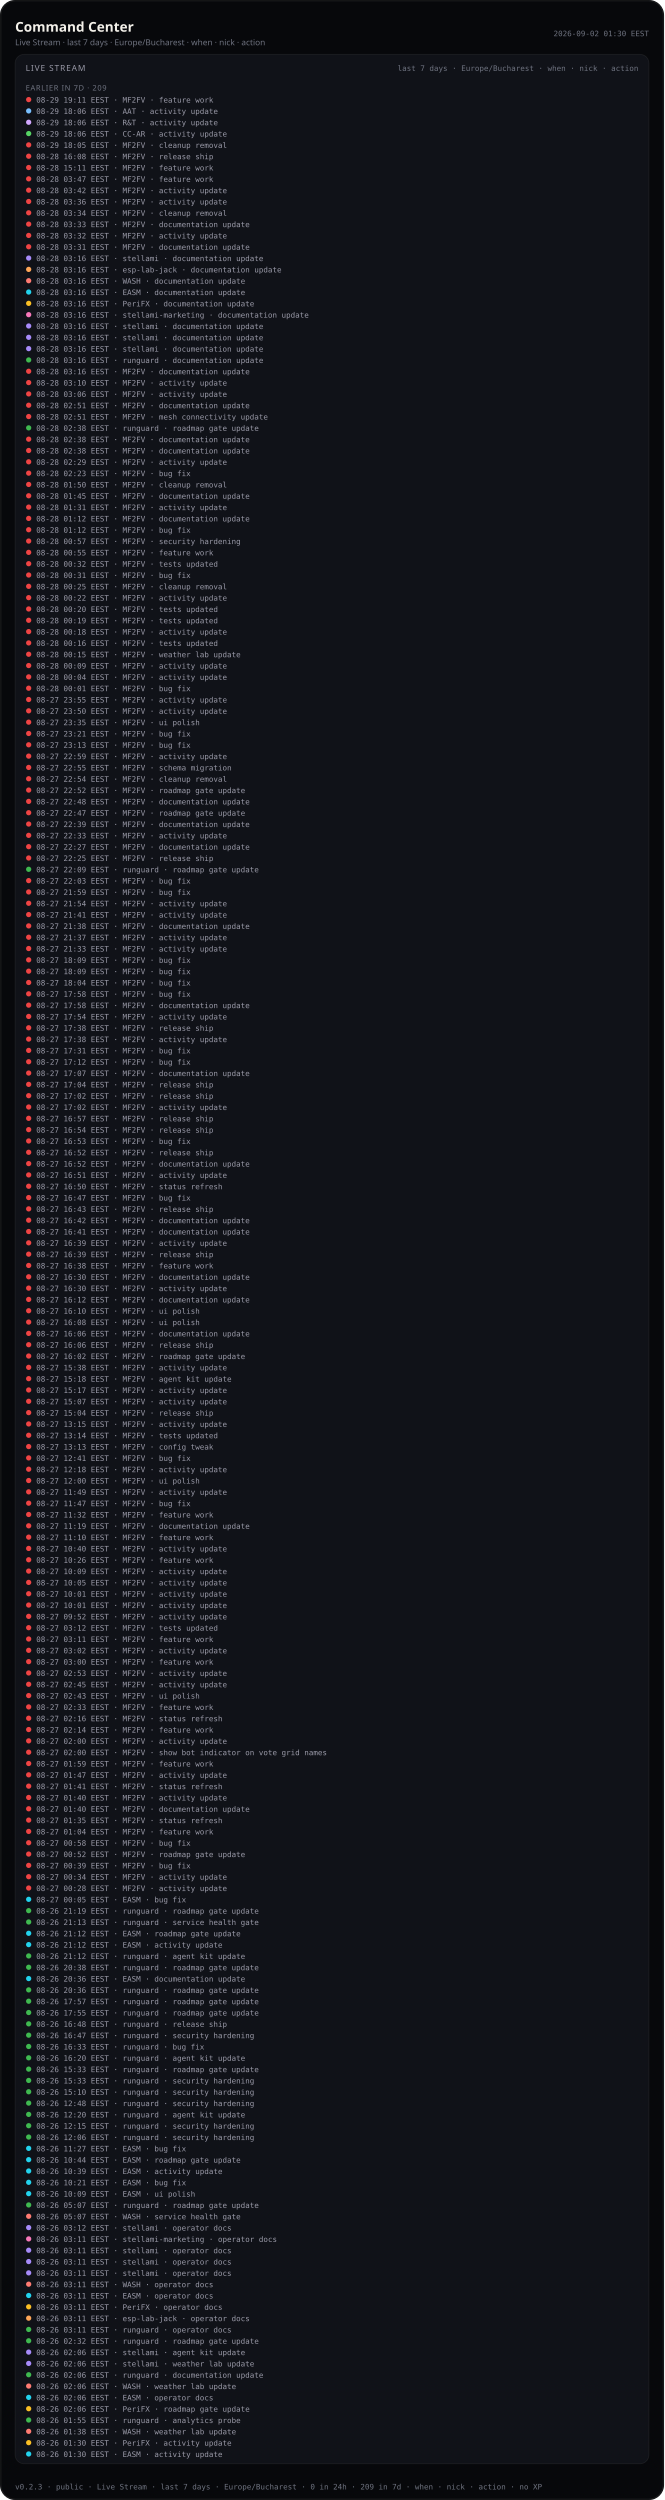
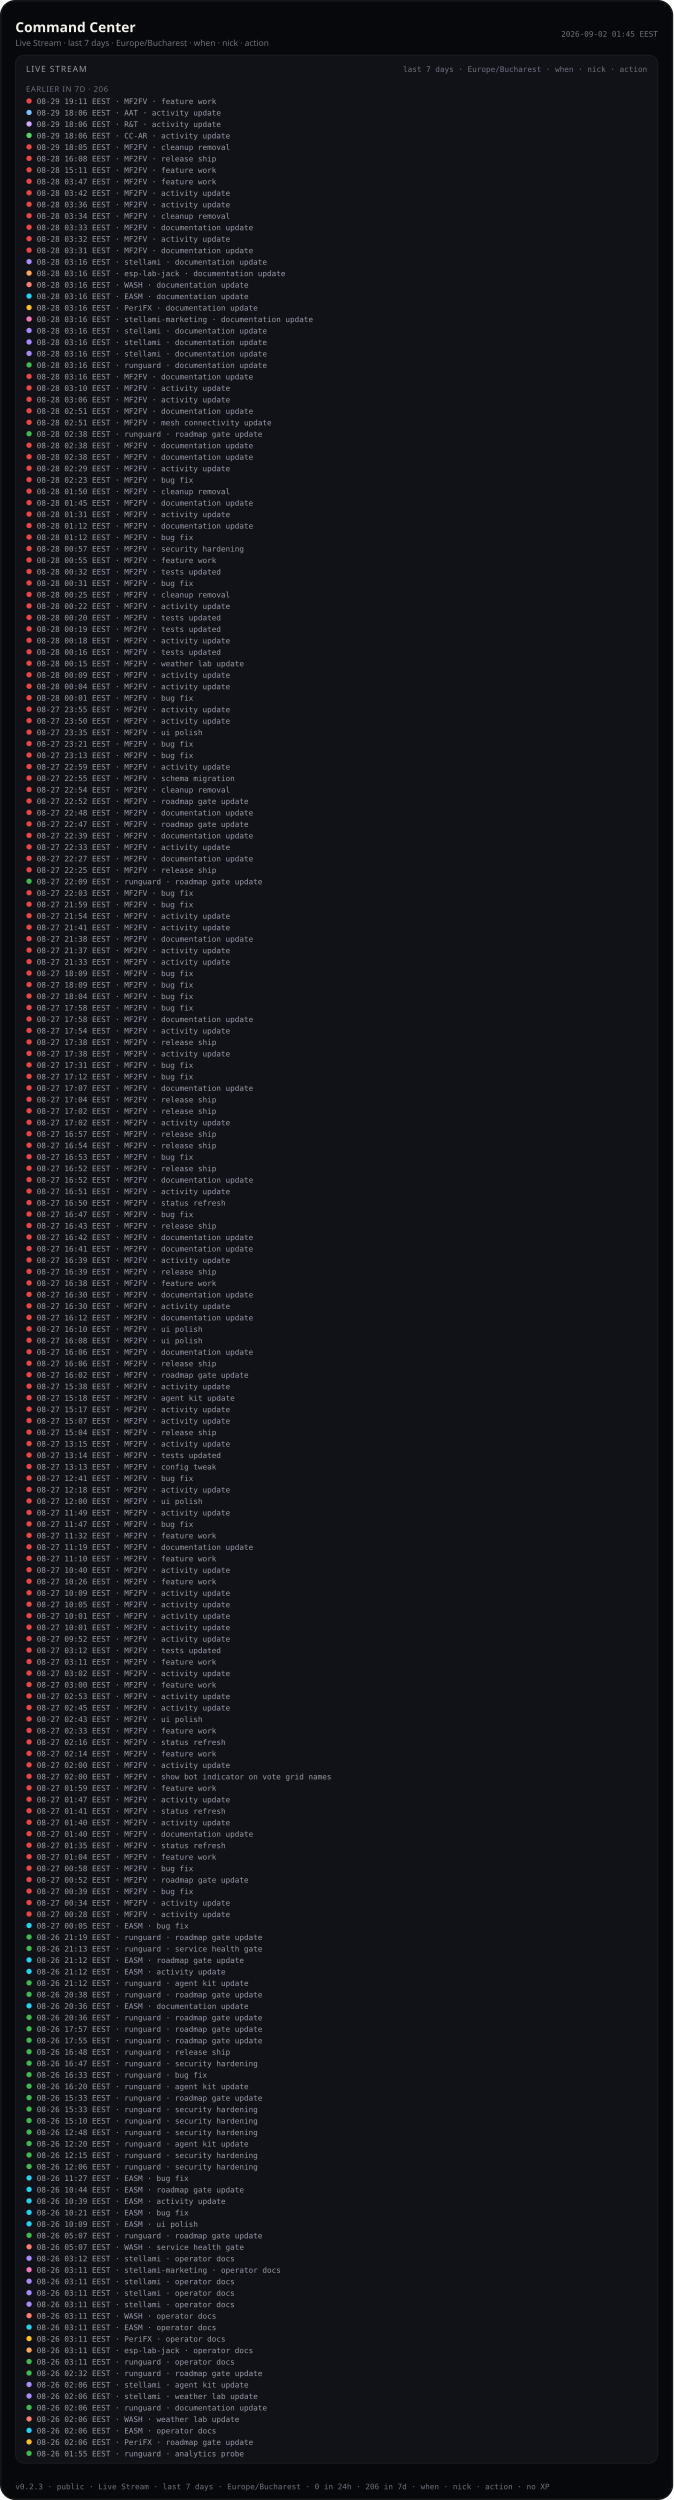
- <svg xmlns="http://www.w3.org/2000/svg" viewBox="0 0 880 3313.0" width="880" height="3313.0" role="img" aria-label="Command Center — Live Stream last 7 days (public)">
-   <rect width="880" height="3313.0" rx="20" fill="#07080b" />
-   <rect x="1.2" y="1.2" width="877.6" height="3310.6" rx="18.8" fill="none" stroke="rgba(232,228,214,0.12)" />
+ <svg xmlns="http://www.w3.org/2000/svg" viewBox="0 0 880 3268.0" width="880" height="3268.0" role="img" aria-label="Command Center — Live Stream last 7 days (public)">
+   <rect width="880" height="3268.0" rx="20" fill="#07080b" />
+   <rect x="1.2" y="1.2" width="877.6" height="3265.6" rx="18.8" fill="none" stroke="rgba(232,228,214,0.12)" />
  <text x="20" y="42" fill="#f4f1ea" font-size="18" font-family="ui-sans-serif, system-ui, sans-serif" font-weight="600">Command Center</text>
  <text x="20" y="60" fill="#6f7380" font-size="11" font-family="ui-sans-serif, system-ui, sans-serif">Live Stream · last 7 days · Europe/Bucharest · when · nick · action</text>
-   <text x="860" y="48" fill="#6f7380" font-size="10" text-anchor="end" font-family="ui-monospace, SFMono-Regular, monospace">2026-09-02 01:30 EEST</text>
-   <rect x="20" y="72" width="840" height="3193.0" rx="12" fill="#101218" stroke="rgba(232,228,214,0.08)" />
+   <text x="860" y="48" fill="#6f7380" font-size="10" text-anchor="end" font-family="ui-monospace, SFMono-Regular, monospace">2026-09-02 01:45 EEST</text>
+   <rect x="20" y="72" width="840" height="3148.0" rx="12" fill="#101218" stroke="rgba(232,228,214,0.08)" />
  <text x="34" y="94" fill="#9a9aa8" font-size="11" font-family="ui-sans-serif, system-ui, sans-serif" letter-spacing="1.2">LIVE STREAM</text>
  <text x="846" y="94" fill="#6f7380" font-size="10" text-anchor="end" font-family="ui-monospace, SFMono-Regular, monospace">last 7 days · Europe/Bucharest · when · nick · action</text>
  <defs>
    <clipPath id="live-stream-clip-pub">
-       <rect x="20" y="72" width="840" height="3193.0" />
+       <rect x="20" y="72" width="840" height="3148.0" />
    </clipPath>
  </defs>
  <g clip-path="url(#live-stream-clip-pub)">
-     <text x="34" y="120" fill="#6f7380" font-size="10" font-family="ui-sans-serif, system-ui, sans-serif" letter-spacing="0.8">EARLIER IN 7D · 209</text>
+     <text x="34" y="120" fill="#6f7380" font-size="10" font-family="ui-sans-serif, system-ui, sans-serif" letter-spacing="0.8">EARLIER IN 7D · 206</text>
    <circle cx="38" cy="132.0" r="3.5" fill="#ef4444" />
    <text x="48" y="136.0" fill="#9a9aa8" font-size="10" font-family="ui-monospace, SFMono-Regular, monospace">08-29 19:11 EEST · MF2FV · feature work</text>
    <circle cx="38" cy="147.0" r="3.5" fill="#79c0ff" />
    <text x="48" y="151.0" fill="#9a9aa8" font-size="10" font-family="ui-monospace, SFMono-Regular, monospace">08-29 18:06 EEST · AAT · activity update</text>
    <circle cx="38" cy="162.0" r="3.5" fill="#d2a8ff" />
    <text x="48" y="166.0" fill="#9a9aa8" font-size="10" font-family="ui-monospace, SFMono-Regular, monospace">08-29 18:06 EEST · R&amp;T · activity update</text>
    <circle cx="38" cy="177.0" r="3.5" fill="#56d364" />
    <text x="48" y="181.0" fill="#9a9aa8" font-size="10" font-family="ui-monospace, SFMono-Regular, monospace">08-29 18:06 EEST · CC-AR · activity update</text>
    <circle cx="38" cy="192.0" r="3.5" fill="#ef4444" />
    <text x="48" y="196.0" fill="#9a9aa8" font-size="10" font-family="ui-monospace, SFMono-Regular, monospace">08-29 18:05 EEST · MF2FV · cleanup removal</text>
    <circle cx="38" cy="207.0" r="3.5" fill="#ef4444" />
    <text x="48" y="211.0" fill="#9a9aa8" font-size="10" font-family="ui-monospace, SFMono-Regular, monospace">08-28 16:08 EEST · MF2FV · release ship</text>
    <circle cx="38" cy="222.0" r="3.5" fill="#ef4444" />
    <text x="48" y="226.0" fill="#9a9aa8" font-size="10" font-family="ui-monospace, SFMono-Regular, monospace">08-28 15:11 EEST · MF2FV · feature work</text>
    <circle cx="38" cy="237.0" r="3.5" fill="#ef4444" />
    <text x="48" y="241.0" fill="#9a9aa8" font-size="10" font-family="ui-monospace, SFMono-Regular, monospace">08-28 03:47 EEST · MF2FV · feature work</text>
    <circle cx="38" cy="252.0" r="3.5" fill="#ef4444" />
    <text x="48" y="256.0" fill="#9a9aa8" font-size="10" font-family="ui-monospace, SFMono-Regular, monospace">08-28 03:42 EEST · MF2FV · activity update</text>
    <circle cx="38" cy="267.0" r="3.5" fill="#ef4444" />
    <text x="48" y="271.0" fill="#9a9aa8" font-size="10" font-family="ui-monospace, SFMono-Regular, monospace">08-28 03:36 EEST · MF2FV · activity update</text>
    <circle cx="38" cy="282.0" r="3.5" fill="#ef4444" />
    <text x="48" y="286.0" fill="#9a9aa8" font-size="10" font-family="ui-monospace, SFMono-Regular, monospace">08-28 03:34 EEST · MF2FV · cleanup removal</text>
    <circle cx="38" cy="297.0" r="3.5" fill="#ef4444" />
    <text x="48" y="301.0" fill="#9a9aa8" font-size="10" font-family="ui-monospace, SFMono-Regular, monospace">08-28 03:33 EEST · MF2FV · documentation update</text>
    <circle cx="38" cy="312.0" r="3.5" fill="#ef4444" />
    <text x="48" y="316.0" fill="#9a9aa8" font-size="10" font-family="ui-monospace, SFMono-Regular, monospace">08-28 03:32 EEST · MF2FV · activity update</text>
    <circle cx="38" cy="327.0" r="3.5" fill="#ef4444" />
    <text x="48" y="331.0" fill="#9a9aa8" font-size="10" font-family="ui-monospace, SFMono-Regular, monospace">08-28 03:31 EEST · MF2FV · documentation update</text>
    <circle cx="38" cy="342.0" r="3.5" fill="#a78bfa" />
    <text x="48" y="346.0" fill="#9a9aa8" font-size="10" font-family="ui-monospace, SFMono-Regular, monospace">08-28 03:16 EEST · stellami · documentation update</text>
    <circle cx="38" cy="357.0" r="3.5" fill="#ffa657" />
    <text x="48" y="361.0" fill="#9a9aa8" font-size="10" font-family="ui-monospace, SFMono-Regular, monospace">08-28 03:16 EEST · esp-lab-jack · documentation update</text>
    <circle cx="38" cy="372.0" r="3.5" fill="#ff7b72" />
    <text x="48" y="376.0" fill="#9a9aa8" font-size="10" font-family="ui-monospace, SFMono-Regular, monospace">08-28 03:16 EEST · WASH · documentation update</text>
    <circle cx="38" cy="387.0" r="3.5" fill="#22d3ee" />
    <text x="48" y="391.0" fill="#9a9aa8" font-size="10" font-family="ui-monospace, SFMono-Regular, monospace">08-28 03:16 EEST · EASM · documentation update</text>
    <circle cx="38" cy="402.0" r="3.5" fill="#fbbf24" />
    <text x="48" y="406.0" fill="#9a9aa8" font-size="10" font-family="ui-monospace, SFMono-Regular, monospace">08-28 03:16 EEST · PeriFX · documentation update</text>
    <circle cx="38" cy="417.0" r="3.5" fill="#f778ba" />
    <text x="48" y="421.0" fill="#9a9aa8" font-size="10" font-family="ui-monospace, SFMono-Regular, monospace">08-28 03:16 EEST · stellami-marketing · documentation update</text>
    <circle cx="38" cy="432.0" r="3.5" fill="#a78bfa" />
    <text x="48" y="436.0" fill="#9a9aa8" font-size="10" font-family="ui-monospace, SFMono-Regular, monospace">08-28 03:16 EEST · stellami · documentation update</text>
    <circle cx="38" cy="447.0" r="3.5" fill="#a78bfa" />
    <text x="48" y="451.0" fill="#9a9aa8" font-size="10" font-family="ui-monospace, SFMono-Regular, monospace">08-28 03:16 EEST · stellami · documentation update</text>
    <circle cx="38" cy="462.0" r="3.5" fill="#a78bfa" />
    <text x="48" y="466.0" fill="#9a9aa8" font-size="10" font-family="ui-monospace, SFMono-Regular, monospace">08-28 03:16 EEST · stellami · documentation update</text>
    <circle cx="38" cy="477.0" r="3.5" fill="#3fb950" />
    <text x="48" y="481.0" fill="#9a9aa8" font-size="10" font-family="ui-monospace, SFMono-Regular, monospace">08-28 03:16 EEST · runguard · documentation update</text>
    <circle cx="38" cy="492.0" r="3.5" fill="#ef4444" />
    <text x="48" y="496.0" fill="#9a9aa8" font-size="10" font-family="ui-monospace, SFMono-Regular, monospace">08-28 03:16 EEST · MF2FV · documentation update</text>
    <circle cx="38" cy="507.0" r="3.5" fill="#ef4444" />
    <text x="48" y="511.0" fill="#9a9aa8" font-size="10" font-family="ui-monospace, SFMono-Regular, monospace">08-28 03:10 EEST · MF2FV · activity update</text>
    <circle cx="38" cy="522.0" r="3.5" fill="#ef4444" />
    <text x="48" y="526.0" fill="#9a9aa8" font-size="10" font-family="ui-monospace, SFMono-Regular, monospace">08-28 03:06 EEST · MF2FV · activity update</text>
    <circle cx="38" cy="537.0" r="3.5" fill="#ef4444" />
    <text x="48" y="541.0" fill="#9a9aa8" font-size="10" font-family="ui-monospace, SFMono-Regular, monospace">08-28 02:51 EEST · MF2FV · documentation update</text>
    <circle cx="38" cy="552.0" r="3.5" fill="#ef4444" />
    <text x="48" y="556.0" fill="#9a9aa8" font-size="10" font-family="ui-monospace, SFMono-Regular, monospace">08-28 02:51 EEST · MF2FV · mesh connectivity update</text>
    <circle cx="38" cy="567.0" r="3.5" fill="#3fb950" />
    <text x="48" y="571.0" fill="#9a9aa8" font-size="10" font-family="ui-monospace, SFMono-Regular, monospace">08-28 02:38 EEST · runguard · roadmap gate update</text>
    <circle cx="38" cy="582.0" r="3.5" fill="#ef4444" />
    <text x="48" y="586.0" fill="#9a9aa8" font-size="10" font-family="ui-monospace, SFMono-Regular, monospace">08-28 02:38 EEST · MF2FV · documentation update</text>
    <circle cx="38" cy="597.0" r="3.5" fill="#ef4444" />
    <text x="48" y="601.0" fill="#9a9aa8" font-size="10" font-family="ui-monospace, SFMono-Regular, monospace">08-28 02:38 EEST · MF2FV · documentation update</text>
    <circle cx="38" cy="612.0" r="3.5" fill="#ef4444" />
    <text x="48" y="616.0" fill="#9a9aa8" font-size="10" font-family="ui-monospace, SFMono-Regular, monospace">08-28 02:29 EEST · MF2FV · activity update</text>
    <circle cx="38" cy="627.0" r="3.5" fill="#ef4444" />
    <text x="48" y="631.0" fill="#9a9aa8" font-size="10" font-family="ui-monospace, SFMono-Regular, monospace">08-28 02:23 EEST · MF2FV · bug fix</text>
    <circle cx="38" cy="642.0" r="3.5" fill="#ef4444" />
    <text x="48" y="646.0" fill="#9a9aa8" font-size="10" font-family="ui-monospace, SFMono-Regular, monospace">08-28 01:50 EEST · MF2FV · cleanup removal</text>
    <circle cx="38" cy="657.0" r="3.5" fill="#ef4444" />
    <text x="48" y="661.0" fill="#9a9aa8" font-size="10" font-family="ui-monospace, SFMono-Regular, monospace">08-28 01:45 EEST · MF2FV · documentation update</text>
    <circle cx="38" cy="672.0" r="3.5" fill="#ef4444" />
    <text x="48" y="676.0" fill="#9a9aa8" font-size="10" font-family="ui-monospace, SFMono-Regular, monospace">08-28 01:31 EEST · MF2FV · activity update</text>
    <circle cx="38" cy="687.0" r="3.5" fill="#ef4444" />
    <text x="48" y="691.0" fill="#9a9aa8" font-size="10" font-family="ui-monospace, SFMono-Regular, monospace">08-28 01:12 EEST · MF2FV · documentation update</text>
    <circle cx="38" cy="702.0" r="3.5" fill="#ef4444" />
    <text x="48" y="706.0" fill="#9a9aa8" font-size="10" font-family="ui-monospace, SFMono-Regular, monospace">08-28 01:12 EEST · MF2FV · bug fix</text>
    <circle cx="38" cy="717.0" r="3.5" fill="#ef4444" />
    <text x="48" y="721.0" fill="#9a9aa8" font-size="10" font-family="ui-monospace, SFMono-Regular, monospace">08-28 00:57 EEST · MF2FV · security hardening</text>
    <circle cx="38" cy="732.0" r="3.5" fill="#ef4444" />
    <text x="48" y="736.0" fill="#9a9aa8" font-size="10" font-family="ui-monospace, SFMono-Regular, monospace">08-28 00:55 EEST · MF2FV · feature work</text>
    <circle cx="38" cy="747.0" r="3.5" fill="#ef4444" />
    <text x="48" y="751.0" fill="#9a9aa8" font-size="10" font-family="ui-monospace, SFMono-Regular, monospace">08-28 00:32 EEST · MF2FV · tests updated</text>
    <circle cx="38" cy="762.0" r="3.5" fill="#ef4444" />
    <text x="48" y="766.0" fill="#9a9aa8" font-size="10" font-family="ui-monospace, SFMono-Regular, monospace">08-28 00:31 EEST · MF2FV · bug fix</text>
    <circle cx="38" cy="777.0" r="3.5" fill="#ef4444" />
    <text x="48" y="781.0" fill="#9a9aa8" font-size="10" font-family="ui-monospace, SFMono-Regular, monospace">08-28 00:25 EEST · MF2FV · cleanup removal</text>
    <circle cx="38" cy="792.0" r="3.5" fill="#ef4444" />
    <text x="48" y="796.0" fill="#9a9aa8" font-size="10" font-family="ui-monospace, SFMono-Regular, monospace">08-28 00:22 EEST · MF2FV · activity update</text>
    <circle cx="38" cy="807.0" r="3.5" fill="#ef4444" />
    <text x="48" y="811.0" fill="#9a9aa8" font-size="10" font-family="ui-monospace, SFMono-Regular, monospace">08-28 00:20 EEST · MF2FV · tests updated</text>
    <circle cx="38" cy="822.0" r="3.5" fill="#ef4444" />
    <text x="48" y="826.0" fill="#9a9aa8" font-size="10" font-family="ui-monospace, SFMono-Regular, monospace">08-28 00:19 EEST · MF2FV · tests updated</text>
    <circle cx="38" cy="837.0" r="3.5" fill="#ef4444" />
    <text x="48" y="841.0" fill="#9a9aa8" font-size="10" font-family="ui-monospace, SFMono-Regular, monospace">08-28 00:18 EEST · MF2FV · activity update</text>
    <circle cx="38" cy="852.0" r="3.5" fill="#ef4444" />
    <text x="48" y="856.0" fill="#9a9aa8" font-size="10" font-family="ui-monospace, SFMono-Regular, monospace">08-28 00:16 EEST · MF2FV · tests updated</text>
    <circle cx="38" cy="867.0" r="3.5" fill="#ef4444" />
    <text x="48" y="871.0" fill="#9a9aa8" font-size="10" font-family="ui-monospace, SFMono-Regular, monospace">08-28 00:15 EEST · MF2FV · weather lab update</text>
    <circle cx="38" cy="882.0" r="3.5" fill="#ef4444" />
    <text x="48" y="886.0" fill="#9a9aa8" font-size="10" font-family="ui-monospace, SFMono-Regular, monospace">08-28 00:09 EEST · MF2FV · activity update</text>
    <circle cx="38" cy="897.0" r="3.5" fill="#ef4444" />
    <text x="48" y="901.0" fill="#9a9aa8" font-size="10" font-family="ui-monospace, SFMono-Regular, monospace">08-28 00:04 EEST · MF2FV · activity update</text>
    <circle cx="38" cy="912.0" r="3.5" fill="#ef4444" />
    <text x="48" y="916.0" fill="#9a9aa8" font-size="10" font-family="ui-monospace, SFMono-Regular, monospace">08-28 00:01 EEST · MF2FV · bug fix</text>
    <circle cx="38" cy="927.0" r="3.5" fill="#ef4444" />
    <text x="48" y="931.0" fill="#9a9aa8" font-size="10" font-family="ui-monospace, SFMono-Regular, monospace">08-27 23:55 EEST · MF2FV · activity update</text>
    <circle cx="38" cy="942.0" r="3.5" fill="#ef4444" />
    <text x="48" y="946.0" fill="#9a9aa8" font-size="10" font-family="ui-monospace, SFMono-Regular, monospace">08-27 23:50 EEST · MF2FV · activity update</text>
    <circle cx="38" cy="957.0" r="3.5" fill="#ef4444" />
    <text x="48" y="961.0" fill="#9a9aa8" font-size="10" font-family="ui-monospace, SFMono-Regular, monospace">08-27 23:35 EEST · MF2FV · ui polish</text>
    <circle cx="38" cy="972.0" r="3.5" fill="#ef4444" />
    <text x="48" y="976.0" fill="#9a9aa8" font-size="10" font-family="ui-monospace, SFMono-Regular, monospace">08-27 23:21 EEST · MF2FV · bug fix</text>
    <circle cx="38" cy="987.0" r="3.5" fill="#ef4444" />
    <text x="48" y="991.0" fill="#9a9aa8" font-size="10" font-family="ui-monospace, SFMono-Regular, monospace">08-27 23:13 EEST · MF2FV · bug fix</text>
    <circle cx="38" cy="1002.0" r="3.5" fill="#ef4444" />
    <text x="48" y="1006.0" fill="#9a9aa8" font-size="10" font-family="ui-monospace, SFMono-Regular, monospace">08-27 22:59 EEST · MF2FV · activity update</text>
    <circle cx="38" cy="1017.0" r="3.5" fill="#ef4444" />
    <text x="48" y="1021.0" fill="#9a9aa8" font-size="10" font-family="ui-monospace, SFMono-Regular, monospace">08-27 22:55 EEST · MF2FV · schema migration</text>
    <circle cx="38" cy="1032.0" r="3.5" fill="#ef4444" />
    <text x="48" y="1036.0" fill="#9a9aa8" font-size="10" font-family="ui-monospace, SFMono-Regular, monospace">08-27 22:54 EEST · MF2FV · cleanup removal</text>
    <circle cx="38" cy="1047.0" r="3.5" fill="#ef4444" />
    <text x="48" y="1051.0" fill="#9a9aa8" font-size="10" font-family="ui-monospace, SFMono-Regular, monospace">08-27 22:52 EEST · MF2FV · roadmap gate update</text>
    <circle cx="38" cy="1062.0" r="3.5" fill="#ef4444" />
    <text x="48" y="1066.0" fill="#9a9aa8" font-size="10" font-family="ui-monospace, SFMono-Regular, monospace">08-27 22:48 EEST · MF2FV · documentation update</text>
    <circle cx="38" cy="1077.0" r="3.5" fill="#ef4444" />
    <text x="48" y="1081.0" fill="#9a9aa8" font-size="10" font-family="ui-monospace, SFMono-Regular, monospace">08-27 22:47 EEST · MF2FV · roadmap gate update</text>
    <circle cx="38" cy="1092.0" r="3.5" fill="#ef4444" />
    <text x="48" y="1096.0" fill="#9a9aa8" font-size="10" font-family="ui-monospace, SFMono-Regular, monospace">08-27 22:39 EEST · MF2FV · documentation update</text>
    <circle cx="38" cy="1107.0" r="3.5" fill="#ef4444" />
    <text x="48" y="1111.0" fill="#9a9aa8" font-size="10" font-family="ui-monospace, SFMono-Regular, monospace">08-27 22:33 EEST · MF2FV · activity update</text>
    <circle cx="38" cy="1122.0" r="3.5" fill="#ef4444" />
    <text x="48" y="1126.0" fill="#9a9aa8" font-size="10" font-family="ui-monospace, SFMono-Regular, monospace">08-27 22:27 EEST · MF2FV · documentation update</text>
    <circle cx="38" cy="1137.0" r="3.5" fill="#ef4444" />
    <text x="48" y="1141.0" fill="#9a9aa8" font-size="10" font-family="ui-monospace, SFMono-Regular, monospace">08-27 22:25 EEST · MF2FV · release ship</text>
    <circle cx="38" cy="1152.0" r="3.5" fill="#3fb950" />
    <text x="48" y="1156.0" fill="#9a9aa8" font-size="10" font-family="ui-monospace, SFMono-Regular, monospace">08-27 22:09 EEST · runguard · roadmap gate update</text>
    <circle cx="38" cy="1167.0" r="3.5" fill="#ef4444" />
    <text x="48" y="1171.0" fill="#9a9aa8" font-size="10" font-family="ui-monospace, SFMono-Regular, monospace">08-27 22:03 EEST · MF2FV · bug fix</text>
    <circle cx="38" cy="1182.0" r="3.5" fill="#ef4444" />
    <text x="48" y="1186.0" fill="#9a9aa8" font-size="10" font-family="ui-monospace, SFMono-Regular, monospace">08-27 21:59 EEST · MF2FV · bug fix</text>
    <circle cx="38" cy="1197.0" r="3.5" fill="#ef4444" />
    <text x="48" y="1201.0" fill="#9a9aa8" font-size="10" font-family="ui-monospace, SFMono-Regular, monospace">08-27 21:54 EEST · MF2FV · activity update</text>
    <circle cx="38" cy="1212.0" r="3.5" fill="#ef4444" />
    <text x="48" y="1216.0" fill="#9a9aa8" font-size="10" font-family="ui-monospace, SFMono-Regular, monospace">08-27 21:41 EEST · MF2FV · activity update</text>
    <circle cx="38" cy="1227.0" r="3.5" fill="#ef4444" />
    <text x="48" y="1231.0" fill="#9a9aa8" font-size="10" font-family="ui-monospace, SFMono-Regular, monospace">08-27 21:38 EEST · MF2FV · documentation update</text>
    <circle cx="38" cy="1242.0" r="3.5" fill="#ef4444" />
    <text x="48" y="1246.0" fill="#9a9aa8" font-size="10" font-family="ui-monospace, SFMono-Regular, monospace">08-27 21:37 EEST · MF2FV · activity update</text>
    <circle cx="38" cy="1257.0" r="3.5" fill="#ef4444" />
    <text x="48" y="1261.0" fill="#9a9aa8" font-size="10" font-family="ui-monospace, SFMono-Regular, monospace">08-27 21:33 EEST · MF2FV · activity update</text>
    <circle cx="38" cy="1272.0" r="3.5" fill="#ef4444" />
    <text x="48" y="1276.0" fill="#9a9aa8" font-size="10" font-family="ui-monospace, SFMono-Regular, monospace">08-27 18:09 EEST · MF2FV · bug fix</text>
    <circle cx="38" cy="1287.0" r="3.5" fill="#ef4444" />
    <text x="48" y="1291.0" fill="#9a9aa8" font-size="10" font-family="ui-monospace, SFMono-Regular, monospace">08-27 18:09 EEST · MF2FV · bug fix</text>
    <circle cx="38" cy="1302.0" r="3.5" fill="#ef4444" />
    <text x="48" y="1306.0" fill="#9a9aa8" font-size="10" font-family="ui-monospace, SFMono-Regular, monospace">08-27 18:04 EEST · MF2FV · bug fix</text>
    <circle cx="38" cy="1317.0" r="3.5" fill="#ef4444" />
    <text x="48" y="1321.0" fill="#9a9aa8" font-size="10" font-family="ui-monospace, SFMono-Regular, monospace">08-27 17:58 EEST · MF2FV · bug fix</text>
    <circle cx="38" cy="1332.0" r="3.5" fill="#ef4444" />
    <text x="48" y="1336.0" fill="#9a9aa8" font-size="10" font-family="ui-monospace, SFMono-Regular, monospace">08-27 17:58 EEST · MF2FV · documentation update</text>
    <circle cx="38" cy="1347.0" r="3.5" fill="#ef4444" />
    <text x="48" y="1351.0" fill="#9a9aa8" font-size="10" font-family="ui-monospace, SFMono-Regular, monospace">08-27 17:54 EEST · MF2FV · activity update</text>
    <circle cx="38" cy="1362.0" r="3.5" fill="#ef4444" />
    <text x="48" y="1366.0" fill="#9a9aa8" font-size="10" font-family="ui-monospace, SFMono-Regular, monospace">08-27 17:38 EEST · MF2FV · release ship</text>
    <circle cx="38" cy="1377.0" r="3.5" fill="#ef4444" />
    <text x="48" y="1381.0" fill="#9a9aa8" font-size="10" font-family="ui-monospace, SFMono-Regular, monospace">08-27 17:38 EEST · MF2FV · activity update</text>
    <circle cx="38" cy="1392.0" r="3.5" fill="#ef4444" />
    <text x="48" y="1396.0" fill="#9a9aa8" font-size="10" font-family="ui-monospace, SFMono-Regular, monospace">08-27 17:31 EEST · MF2FV · bug fix</text>
    <circle cx="38" cy="1407.0" r="3.5" fill="#ef4444" />
    <text x="48" y="1411.0" fill="#9a9aa8" font-size="10" font-family="ui-monospace, SFMono-Regular, monospace">08-27 17:12 EEST · MF2FV · bug fix</text>
    <circle cx="38" cy="1422.0" r="3.5" fill="#ef4444" />
    <text x="48" y="1426.0" fill="#9a9aa8" font-size="10" font-family="ui-monospace, SFMono-Regular, monospace">08-27 17:07 EEST · MF2FV · documentation update</text>
    <circle cx="38" cy="1437.0" r="3.5" fill="#ef4444" />
    <text x="48" y="1441.0" fill="#9a9aa8" font-size="10" font-family="ui-monospace, SFMono-Regular, monospace">08-27 17:04 EEST · MF2FV · release ship</text>
    <circle cx="38" cy="1452.0" r="3.5" fill="#ef4444" />
    <text x="48" y="1456.0" fill="#9a9aa8" font-size="10" font-family="ui-monospace, SFMono-Regular, monospace">08-27 17:02 EEST · MF2FV · release ship</text>
    <circle cx="38" cy="1467.0" r="3.5" fill="#ef4444" />
    <text x="48" y="1471.0" fill="#9a9aa8" font-size="10" font-family="ui-monospace, SFMono-Regular, monospace">08-27 17:02 EEST · MF2FV · activity update</text>
    <circle cx="38" cy="1482.0" r="3.5" fill="#ef4444" />
    <text x="48" y="1486.0" fill="#9a9aa8" font-size="10" font-family="ui-monospace, SFMono-Regular, monospace">08-27 16:57 EEST · MF2FV · release ship</text>
    <circle cx="38" cy="1497.0" r="3.5" fill="#ef4444" />
    <text x="48" y="1501.0" fill="#9a9aa8" font-size="10" font-family="ui-monospace, SFMono-Regular, monospace">08-27 16:54 EEST · MF2FV · release ship</text>
    <circle cx="38" cy="1512.0" r="3.5" fill="#ef4444" />
    <text x="48" y="1516.0" fill="#9a9aa8" font-size="10" font-family="ui-monospace, SFMono-Regular, monospace">08-27 16:53 EEST · MF2FV · bug fix</text>
    <circle cx="38" cy="1527.0" r="3.5" fill="#ef4444" />
    <text x="48" y="1531.0" fill="#9a9aa8" font-size="10" font-family="ui-monospace, SFMono-Regular, monospace">08-27 16:52 EEST · MF2FV · release ship</text>
    <circle cx="38" cy="1542.0" r="3.5" fill="#ef4444" />
    <text x="48" y="1546.0" fill="#9a9aa8" font-size="10" font-family="ui-monospace, SFMono-Regular, monospace">08-27 16:52 EEST · MF2FV · documentation update</text>
    <circle cx="38" cy="1557.0" r="3.5" fill="#ef4444" />
    <text x="48" y="1561.0" fill="#9a9aa8" font-size="10" font-family="ui-monospace, SFMono-Regular, monospace">08-27 16:51 EEST · MF2FV · activity update</text>
    <circle cx="38" cy="1572.0" r="3.5" fill="#ef4444" />
    <text x="48" y="1576.0" fill="#9a9aa8" font-size="10" font-family="ui-monospace, SFMono-Regular, monospace">08-27 16:50 EEST · MF2FV · status refresh</text>
    <circle cx="38" cy="1587.0" r="3.5" fill="#ef4444" />
    <text x="48" y="1591.0" fill="#9a9aa8" font-size="10" font-family="ui-monospace, SFMono-Regular, monospace">08-27 16:47 EEST · MF2FV · bug fix</text>
    <circle cx="38" cy="1602.0" r="3.5" fill="#ef4444" />
    <text x="48" y="1606.0" fill="#9a9aa8" font-size="10" font-family="ui-monospace, SFMono-Regular, monospace">08-27 16:43 EEST · MF2FV · release ship</text>
    <circle cx="38" cy="1617.0" r="3.5" fill="#ef4444" />
    <text x="48" y="1621.0" fill="#9a9aa8" font-size="10" font-family="ui-monospace, SFMono-Regular, monospace">08-27 16:42 EEST · MF2FV · documentation update</text>
    <circle cx="38" cy="1632.0" r="3.5" fill="#ef4444" />
    <text x="48" y="1636.0" fill="#9a9aa8" font-size="10" font-family="ui-monospace, SFMono-Regular, monospace">08-27 16:41 EEST · MF2FV · documentation update</text>
    <circle cx="38" cy="1647.0" r="3.5" fill="#ef4444" />
    <text x="48" y="1651.0" fill="#9a9aa8" font-size="10" font-family="ui-monospace, SFMono-Regular, monospace">08-27 16:39 EEST · MF2FV · activity update</text>
    <circle cx="38" cy="1662.0" r="3.5" fill="#ef4444" />
    <text x="48" y="1666.0" fill="#9a9aa8" font-size="10" font-family="ui-monospace, SFMono-Regular, monospace">08-27 16:39 EEST · MF2FV · release ship</text>
    <circle cx="38" cy="1677.0" r="3.5" fill="#ef4444" />
    <text x="48" y="1681.0" fill="#9a9aa8" font-size="10" font-family="ui-monospace, SFMono-Regular, monospace">08-27 16:38 EEST · MF2FV · feature work</text>
    <circle cx="38" cy="1692.0" r="3.5" fill="#ef4444" />
    <text x="48" y="1696.0" fill="#9a9aa8" font-size="10" font-family="ui-monospace, SFMono-Regular, monospace">08-27 16:30 EEST · MF2FV · documentation update</text>
    <circle cx="38" cy="1707.0" r="3.5" fill="#ef4444" />
    <text x="48" y="1711.0" fill="#9a9aa8" font-size="10" font-family="ui-monospace, SFMono-Regular, monospace">08-27 16:30 EEST · MF2FV · activity update</text>
    <circle cx="38" cy="1722.0" r="3.5" fill="#ef4444" />
    <text x="48" y="1726.0" fill="#9a9aa8" font-size="10" font-family="ui-monospace, SFMono-Regular, monospace">08-27 16:12 EEST · MF2FV · documentation update</text>
    <circle cx="38" cy="1737.0" r="3.5" fill="#ef4444" />
    <text x="48" y="1741.0" fill="#9a9aa8" font-size="10" font-family="ui-monospace, SFMono-Regular, monospace">08-27 16:10 EEST · MF2FV · ui polish</text>
    <circle cx="38" cy="1752.0" r="3.5" fill="#ef4444" />
    <text x="48" y="1756.0" fill="#9a9aa8" font-size="10" font-family="ui-monospace, SFMono-Regular, monospace">08-27 16:08 EEST · MF2FV · ui polish</text>
    <circle cx="38" cy="1767.0" r="3.5" fill="#ef4444" />
    <text x="48" y="1771.0" fill="#9a9aa8" font-size="10" font-family="ui-monospace, SFMono-Regular, monospace">08-27 16:06 EEST · MF2FV · documentation update</text>
    <circle cx="38" cy="1782.0" r="3.5" fill="#ef4444" />
    <text x="48" y="1786.0" fill="#9a9aa8" font-size="10" font-family="ui-monospace, SFMono-Regular, monospace">08-27 16:06 EEST · MF2FV · release ship</text>
    <circle cx="38" cy="1797.0" r="3.5" fill="#ef4444" />
    <text x="48" y="1801.0" fill="#9a9aa8" font-size="10" font-family="ui-monospace, SFMono-Regular, monospace">08-27 16:02 EEST · MF2FV · roadmap gate update</text>
    <circle cx="38" cy="1812.0" r="3.5" fill="#ef4444" />
    <text x="48" y="1816.0" fill="#9a9aa8" font-size="10" font-family="ui-monospace, SFMono-Regular, monospace">08-27 15:38 EEST · MF2FV · activity update</text>
    <circle cx="38" cy="1827.0" r="3.5" fill="#ef4444" />
    <text x="48" y="1831.0" fill="#9a9aa8" font-size="10" font-family="ui-monospace, SFMono-Regular, monospace">08-27 15:18 EEST · MF2FV · agent kit update</text>
    <circle cx="38" cy="1842.0" r="3.5" fill="#ef4444" />
    <text x="48" y="1846.0" fill="#9a9aa8" font-size="10" font-family="ui-monospace, SFMono-Regular, monospace">08-27 15:17 EEST · MF2FV · activity update</text>
    <circle cx="38" cy="1857.0" r="3.5" fill="#ef4444" />
    <text x="48" y="1861.0" fill="#9a9aa8" font-size="10" font-family="ui-monospace, SFMono-Regular, monospace">08-27 15:07 EEST · MF2FV · activity update</text>
    <circle cx="38" cy="1872.0" r="3.5" fill="#ef4444" />
    <text x="48" y="1876.0" fill="#9a9aa8" font-size="10" font-family="ui-monospace, SFMono-Regular, monospace">08-27 15:04 EEST · MF2FV · release ship</text>
    <circle cx="38" cy="1887.0" r="3.5" fill="#ef4444" />
    <text x="48" y="1891.0" fill="#9a9aa8" font-size="10" font-family="ui-monospace, SFMono-Regular, monospace">08-27 13:15 EEST · MF2FV · activity update</text>
    <circle cx="38" cy="1902.0" r="3.5" fill="#ef4444" />
    <text x="48" y="1906.0" fill="#9a9aa8" font-size="10" font-family="ui-monospace, SFMono-Regular, monospace">08-27 13:14 EEST · MF2FV · tests updated</text>
    <circle cx="38" cy="1917.0" r="3.5" fill="#ef4444" />
    <text x="48" y="1921.0" fill="#9a9aa8" font-size="10" font-family="ui-monospace, SFMono-Regular, monospace">08-27 13:13 EEST · MF2FV · config tweak</text>
    <circle cx="38" cy="1932.0" r="3.5" fill="#ef4444" />
    <text x="48" y="1936.0" fill="#9a9aa8" font-size="10" font-family="ui-monospace, SFMono-Regular, monospace">08-27 12:41 EEST · MF2FV · bug fix</text>
    <circle cx="38" cy="1947.0" r="3.5" fill="#ef4444" />
    <text x="48" y="1951.0" fill="#9a9aa8" font-size="10" font-family="ui-monospace, SFMono-Regular, monospace">08-27 12:18 EEST · MF2FV · activity update</text>
    <circle cx="38" cy="1962.0" r="3.5" fill="#ef4444" />
    <text x="48" y="1966.0" fill="#9a9aa8" font-size="10" font-family="ui-monospace, SFMono-Regular, monospace">08-27 12:00 EEST · MF2FV · ui polish</text>
    <circle cx="38" cy="1977.0" r="3.5" fill="#ef4444" />
    <text x="48" y="1981.0" fill="#9a9aa8" font-size="10" font-family="ui-monospace, SFMono-Regular, monospace">08-27 11:49 EEST · MF2FV · activity update</text>
    <circle cx="38" cy="1992.0" r="3.5" fill="#ef4444" />
    <text x="48" y="1996.0" fill="#9a9aa8" font-size="10" font-family="ui-monospace, SFMono-Regular, monospace">08-27 11:47 EEST · MF2FV · bug fix</text>
    <circle cx="38" cy="2007.0" r="3.5" fill="#ef4444" />
    <text x="48" y="2011.0" fill="#9a9aa8" font-size="10" font-family="ui-monospace, SFMono-Regular, monospace">08-27 11:32 EEST · MF2FV · feature work</text>
    <circle cx="38" cy="2022.0" r="3.5" fill="#ef4444" />
    <text x="48" y="2026.0" fill="#9a9aa8" font-size="10" font-family="ui-monospace, SFMono-Regular, monospace">08-27 11:19 EEST · MF2FV · documentation update</text>
    <circle cx="38" cy="2037.0" r="3.5" fill="#ef4444" />
    <text x="48" y="2041.0" fill="#9a9aa8" font-size="10" font-family="ui-monospace, SFMono-Regular, monospace">08-27 11:10 EEST · MF2FV · feature work</text>
    <circle cx="38" cy="2052.0" r="3.5" fill="#ef4444" />
    <text x="48" y="2056.0" fill="#9a9aa8" font-size="10" font-family="ui-monospace, SFMono-Regular, monospace">08-27 10:40 EEST · MF2FV · activity update</text>
    <circle cx="38" cy="2067.0" r="3.5" fill="#ef4444" />
    <text x="48" y="2071.0" fill="#9a9aa8" font-size="10" font-family="ui-monospace, SFMono-Regular, monospace">08-27 10:26 EEST · MF2FV · feature work</text>
    <circle cx="38" cy="2082.0" r="3.5" fill="#ef4444" />
    <text x="48" y="2086.0" fill="#9a9aa8" font-size="10" font-family="ui-monospace, SFMono-Regular, monospace">08-27 10:09 EEST · MF2FV · activity update</text>
    <circle cx="38" cy="2097.0" r="3.5" fill="#ef4444" />
    <text x="48" y="2101.0" fill="#9a9aa8" font-size="10" font-family="ui-monospace, SFMono-Regular, monospace">08-27 10:05 EEST · MF2FV · activity update</text>
    <circle cx="38" cy="2112.0" r="3.5" fill="#ef4444" />
    <text x="48" y="2116.0" fill="#9a9aa8" font-size="10" font-family="ui-monospace, SFMono-Regular, monospace">08-27 10:01 EEST · MF2FV · activity update</text>
    <circle cx="38" cy="2127.0" r="3.5" fill="#ef4444" />
    <text x="48" y="2131.0" fill="#9a9aa8" font-size="10" font-family="ui-monospace, SFMono-Regular, monospace">08-27 10:01 EEST · MF2FV · activity update</text>
    <circle cx="38" cy="2142.0" r="3.5" fill="#ef4444" />
    <text x="48" y="2146.0" fill="#9a9aa8" font-size="10" font-family="ui-monospace, SFMono-Regular, monospace">08-27 09:52 EEST · MF2FV · activity update</text>
    <circle cx="38" cy="2157.0" r="3.5" fill="#ef4444" />
    <text x="48" y="2161.0" fill="#9a9aa8" font-size="10" font-family="ui-monospace, SFMono-Regular, monospace">08-27 03:12 EEST · MF2FV · tests updated</text>
    <circle cx="38" cy="2172.0" r="3.5" fill="#ef4444" />
    <text x="48" y="2176.0" fill="#9a9aa8" font-size="10" font-family="ui-monospace, SFMono-Regular, monospace">08-27 03:11 EEST · MF2FV · feature work</text>
    <circle cx="38" cy="2187.0" r="3.5" fill="#ef4444" />
    <text x="48" y="2191.0" fill="#9a9aa8" font-size="10" font-family="ui-monospace, SFMono-Regular, monospace">08-27 03:02 EEST · MF2FV · activity update</text>
    <circle cx="38" cy="2202.0" r="3.5" fill="#ef4444" />
    <text x="48" y="2206.0" fill="#9a9aa8" font-size="10" font-family="ui-monospace, SFMono-Regular, monospace">08-27 03:00 EEST · MF2FV · feature work</text>
    <circle cx="38" cy="2217.0" r="3.5" fill="#ef4444" />
    <text x="48" y="2221.0" fill="#9a9aa8" font-size="10" font-family="ui-monospace, SFMono-Regular, monospace">08-27 02:53 EEST · MF2FV · activity update</text>
    <circle cx="38" cy="2232.0" r="3.5" fill="#ef4444" />
    <text x="48" y="2236.0" fill="#9a9aa8" font-size="10" font-family="ui-monospace, SFMono-Regular, monospace">08-27 02:45 EEST · MF2FV · activity update</text>
    <circle cx="38" cy="2247.0" r="3.5" fill="#ef4444" />
    <text x="48" y="2251.0" fill="#9a9aa8" font-size="10" font-family="ui-monospace, SFMono-Regular, monospace">08-27 02:43 EEST · MF2FV · ui polish</text>
    <circle cx="38" cy="2262.0" r="3.5" fill="#ef4444" />
    <text x="48" y="2266.0" fill="#9a9aa8" font-size="10" font-family="ui-monospace, SFMono-Regular, monospace">08-27 02:33 EEST · MF2FV · feature work</text>
    <circle cx="38" cy="2277.0" r="3.5" fill="#ef4444" />
    <text x="48" y="2281.0" fill="#9a9aa8" font-size="10" font-family="ui-monospace, SFMono-Regular, monospace">08-27 02:16 EEST · MF2FV · status refresh</text>
    <circle cx="38" cy="2292.0" r="3.5" fill="#ef4444" />
    <text x="48" y="2296.0" fill="#9a9aa8" font-size="10" font-family="ui-monospace, SFMono-Regular, monospace">08-27 02:14 EEST · MF2FV · feature work</text>
    <circle cx="38" cy="2307.0" r="3.5" fill="#ef4444" />
    <text x="48" y="2311.0" fill="#9a9aa8" font-size="10" font-family="ui-monospace, SFMono-Regular, monospace">08-27 02:00 EEST · MF2FV · activity update</text>
    <circle cx="38" cy="2322.0" r="3.5" fill="#ef4444" />
    <text x="48" y="2326.0" fill="#9a9aa8" font-size="10" font-family="ui-monospace, SFMono-Regular, monospace">08-27 02:00 EEST · MF2FV · show bot indicator on vote grid names</text>
    <circle cx="38" cy="2337.0" r="3.5" fill="#ef4444" />
    <text x="48" y="2341.0" fill="#9a9aa8" font-size="10" font-family="ui-monospace, SFMono-Regular, monospace">08-27 01:59 EEST · MF2FV · feature work</text>
    <circle cx="38" cy="2352.0" r="3.5" fill="#ef4444" />
    <text x="48" y="2356.0" fill="#9a9aa8" font-size="10" font-family="ui-monospace, SFMono-Regular, monospace">08-27 01:47 EEST · MF2FV · activity update</text>
    <circle cx="38" cy="2367.0" r="3.5" fill="#ef4444" />
    <text x="48" y="2371.0" fill="#9a9aa8" font-size="10" font-family="ui-monospace, SFMono-Regular, monospace">08-27 01:41 EEST · MF2FV · status refresh</text>
    <circle cx="38" cy="2382.0" r="3.5" fill="#ef4444" />
    <text x="48" y="2386.0" fill="#9a9aa8" font-size="10" font-family="ui-monospace, SFMono-Regular, monospace">08-27 01:40 EEST · MF2FV · activity update</text>
    <circle cx="38" cy="2397.0" r="3.5" fill="#ef4444" />
    <text x="48" y="2401.0" fill="#9a9aa8" font-size="10" font-family="ui-monospace, SFMono-Regular, monospace">08-27 01:40 EEST · MF2FV · documentation update</text>
    <circle cx="38" cy="2412.0" r="3.5" fill="#ef4444" />
    <text x="48" y="2416.0" fill="#9a9aa8" font-size="10" font-family="ui-monospace, SFMono-Regular, monospace">08-27 01:35 EEST · MF2FV · status refresh</text>
    <circle cx="38" cy="2427.0" r="3.5" fill="#ef4444" />
    <text x="48" y="2431.0" fill="#9a9aa8" font-size="10" font-family="ui-monospace, SFMono-Regular, monospace">08-27 01:04 EEST · MF2FV · feature work</text>
    <circle cx="38" cy="2442.0" r="3.5" fill="#ef4444" />
    <text x="48" y="2446.0" fill="#9a9aa8" font-size="10" font-family="ui-monospace, SFMono-Regular, monospace">08-27 00:58 EEST · MF2FV · bug fix</text>
    <circle cx="38" cy="2457.0" r="3.5" fill="#ef4444" />
    <text x="48" y="2461.0" fill="#9a9aa8" font-size="10" font-family="ui-monospace, SFMono-Regular, monospace">08-27 00:52 EEST · MF2FV · roadmap gate update</text>
    <circle cx="38" cy="2472.0" r="3.5" fill="#ef4444" />
    <text x="48" y="2476.0" fill="#9a9aa8" font-size="10" font-family="ui-monospace, SFMono-Regular, monospace">08-27 00:39 EEST · MF2FV · bug fix</text>
    <circle cx="38" cy="2487.0" r="3.5" fill="#ef4444" />
    <text x="48" y="2491.0" fill="#9a9aa8" font-size="10" font-family="ui-monospace, SFMono-Regular, monospace">08-27 00:34 EEST · MF2FV · activity update</text>
    <circle cx="38" cy="2502.0" r="3.5" fill="#ef4444" />
    <text x="48" y="2506.0" fill="#9a9aa8" font-size="10" font-family="ui-monospace, SFMono-Regular, monospace">08-27 00:28 EEST · MF2FV · activity update</text>
    <circle cx="38" cy="2517.0" r="3.5" fill="#22d3ee" />
    <text x="48" y="2521.0" fill="#9a9aa8" font-size="10" font-family="ui-monospace, SFMono-Regular, monospace">08-27 00:05 EEST · EASM · bug fix</text>
    <circle cx="38" cy="2532.0" r="3.5" fill="#3fb950" />
    <text x="48" y="2536.0" fill="#9a9aa8" font-size="10" font-family="ui-monospace, SFMono-Regular, monospace">08-26 21:19 EEST · runguard · roadmap gate update</text>
    <circle cx="38" cy="2547.0" r="3.5" fill="#3fb950" />
    <text x="48" y="2551.0" fill="#9a9aa8" font-size="10" font-family="ui-monospace, SFMono-Regular, monospace">08-26 21:13 EEST · runguard · service health gate</text>
    <circle cx="38" cy="2562.0" r="3.5" fill="#22d3ee" />
    <text x="48" y="2566.0" fill="#9a9aa8" font-size="10" font-family="ui-monospace, SFMono-Regular, monospace">08-26 21:12 EEST · EASM · roadmap gate update</text>
    <circle cx="38" cy="2577.0" r="3.5" fill="#22d3ee" />
    <text x="48" y="2581.0" fill="#9a9aa8" font-size="10" font-family="ui-monospace, SFMono-Regular, monospace">08-26 21:12 EEST · EASM · activity update</text>
    <circle cx="38" cy="2592.0" r="3.5" fill="#3fb950" />
    <text x="48" y="2596.0" fill="#9a9aa8" font-size="10" font-family="ui-monospace, SFMono-Regular, monospace">08-26 21:12 EEST · runguard · agent kit update</text>
    <circle cx="38" cy="2607.0" r="3.5" fill="#3fb950" />
    <text x="48" y="2611.0" fill="#9a9aa8" font-size="10" font-family="ui-monospace, SFMono-Regular, monospace">08-26 20:38 EEST · runguard · roadmap gate update</text>
    <circle cx="38" cy="2622.0" r="3.5" fill="#22d3ee" />
    <text x="48" y="2626.0" fill="#9a9aa8" font-size="10" font-family="ui-monospace, SFMono-Regular, monospace">08-26 20:36 EEST · EASM · documentation update</text>
    <circle cx="38" cy="2637.0" r="3.5" fill="#3fb950" />
    <text x="48" y="2641.0" fill="#9a9aa8" font-size="10" font-family="ui-monospace, SFMono-Regular, monospace">08-26 20:36 EEST · runguard · roadmap gate update</text>
    <circle cx="38" cy="2652.0" r="3.5" fill="#3fb950" />
    <text x="48" y="2656.0" fill="#9a9aa8" font-size="10" font-family="ui-monospace, SFMono-Regular, monospace">08-26 17:57 EEST · runguard · roadmap gate update</text>
    <circle cx="38" cy="2667.0" r="3.5" fill="#3fb950" />
    <text x="48" y="2671.0" fill="#9a9aa8" font-size="10" font-family="ui-monospace, SFMono-Regular, monospace">08-26 17:55 EEST · runguard · roadmap gate update</text>
    <circle cx="38" cy="2682.0" r="3.5" fill="#3fb950" />
    <text x="48" y="2686.0" fill="#9a9aa8" font-size="10" font-family="ui-monospace, SFMono-Regular, monospace">08-26 16:48 EEST · runguard · release ship</text>
    <circle cx="38" cy="2697.0" r="3.5" fill="#3fb950" />
    <text x="48" y="2701.0" fill="#9a9aa8" font-size="10" font-family="ui-monospace, SFMono-Regular, monospace">08-26 16:47 EEST · runguard · security hardening</text>
    <circle cx="38" cy="2712.0" r="3.5" fill="#3fb950" />
    <text x="48" y="2716.0" fill="#9a9aa8" font-size="10" font-family="ui-monospace, SFMono-Regular, monospace">08-26 16:33 EEST · runguard · bug fix</text>
    <circle cx="38" cy="2727.0" r="3.5" fill="#3fb950" />
    <text x="48" y="2731.0" fill="#9a9aa8" font-size="10" font-family="ui-monospace, SFMono-Regular, monospace">08-26 16:20 EEST · runguard · agent kit update</text>
    <circle cx="38" cy="2742.0" r="3.5" fill="#3fb950" />
    <text x="48" y="2746.0" fill="#9a9aa8" font-size="10" font-family="ui-monospace, SFMono-Regular, monospace">08-26 15:33 EEST · runguard · roadmap gate update</text>
    <circle cx="38" cy="2757.0" r="3.5" fill="#3fb950" />
    <text x="48" y="2761.0" fill="#9a9aa8" font-size="10" font-family="ui-monospace, SFMono-Regular, monospace">08-26 15:33 EEST · runguard · security hardening</text>
    <circle cx="38" cy="2772.0" r="3.5" fill="#3fb950" />
    <text x="48" y="2776.0" fill="#9a9aa8" font-size="10" font-family="ui-monospace, SFMono-Regular, monospace">08-26 15:10 EEST · runguard · security hardening</text>
    <circle cx="38" cy="2787.0" r="3.5" fill="#3fb950" />
    <text x="48" y="2791.0" fill="#9a9aa8" font-size="10" font-family="ui-monospace, SFMono-Regular, monospace">08-26 12:48 EEST · runguard · security hardening</text>
    <circle cx="38" cy="2802.0" r="3.5" fill="#3fb950" />
    <text x="48" y="2806.0" fill="#9a9aa8" font-size="10" font-family="ui-monospace, SFMono-Regular, monospace">08-26 12:20 EEST · runguard · agent kit update</text>
    <circle cx="38" cy="2817.0" r="3.5" fill="#3fb950" />
    <text x="48" y="2821.0" fill="#9a9aa8" font-size="10" font-family="ui-monospace, SFMono-Regular, monospace">08-26 12:15 EEST · runguard · security hardening</text>
    <circle cx="38" cy="2832.0" r="3.5" fill="#3fb950" />
    <text x="48" y="2836.0" fill="#9a9aa8" font-size="10" font-family="ui-monospace, SFMono-Regular, monospace">08-26 12:06 EEST · runguard · security hardening</text>
    <circle cx="38" cy="2847.0" r="3.5" fill="#22d3ee" />
    <text x="48" y="2851.0" fill="#9a9aa8" font-size="10" font-family="ui-monospace, SFMono-Regular, monospace">08-26 11:27 EEST · EASM · bug fix</text>
    <circle cx="38" cy="2862.0" r="3.5" fill="#22d3ee" />
    <text x="48" y="2866.0" fill="#9a9aa8" font-size="10" font-family="ui-monospace, SFMono-Regular, monospace">08-26 10:44 EEST · EASM · roadmap gate update</text>
    <circle cx="38" cy="2877.0" r="3.5" fill="#22d3ee" />
    <text x="48" y="2881.0" fill="#9a9aa8" font-size="10" font-family="ui-monospace, SFMono-Regular, monospace">08-26 10:39 EEST · EASM · activity update</text>
    <circle cx="38" cy="2892.0" r="3.5" fill="#22d3ee" />
    <text x="48" y="2896.0" fill="#9a9aa8" font-size="10" font-family="ui-monospace, SFMono-Regular, monospace">08-26 10:21 EEST · EASM · bug fix</text>
    <circle cx="38" cy="2907.0" r="3.5" fill="#22d3ee" />
    <text x="48" y="2911.0" fill="#9a9aa8" font-size="10" font-family="ui-monospace, SFMono-Regular, monospace">08-26 10:09 EEST · EASM · ui polish</text>
    <circle cx="38" cy="2922.0" r="3.5" fill="#3fb950" />
    <text x="48" y="2926.0" fill="#9a9aa8" font-size="10" font-family="ui-monospace, SFMono-Regular, monospace">08-26 05:07 EEST · runguard · roadmap gate update</text>
    <circle cx="38" cy="2937.0" r="3.5" fill="#ff7b72" />
    <text x="48" y="2941.0" fill="#9a9aa8" font-size="10" font-family="ui-monospace, SFMono-Regular, monospace">08-26 05:07 EEST · WASH · service health gate</text>
    <circle cx="38" cy="2952.0" r="3.5" fill="#a78bfa" />
    <text x="48" y="2956.0" fill="#9a9aa8" font-size="10" font-family="ui-monospace, SFMono-Regular, monospace">08-26 03:12 EEST · stellami · operator docs</text>
    <circle cx="38" cy="2967.0" r="3.5" fill="#f778ba" />
    <text x="48" y="2971.0" fill="#9a9aa8" font-size="10" font-family="ui-monospace, SFMono-Regular, monospace">08-26 03:11 EEST · stellami-marketing · operator docs</text>
    <circle cx="38" cy="2982.0" r="3.5" fill="#a78bfa" />
    <text x="48" y="2986.0" fill="#9a9aa8" font-size="10" font-family="ui-monospace, SFMono-Regular, monospace">08-26 03:11 EEST · stellami · operator docs</text>
    <circle cx="38" cy="2997.0" r="3.5" fill="#a78bfa" />
    <text x="48" y="3001.0" fill="#9a9aa8" font-size="10" font-family="ui-monospace, SFMono-Regular, monospace">08-26 03:11 EEST · stellami · operator docs</text>
    <circle cx="38" cy="3012.0" r="3.5" fill="#a78bfa" />
    <text x="48" y="3016.0" fill="#9a9aa8" font-size="10" font-family="ui-monospace, SFMono-Regular, monospace">08-26 03:11 EEST · stellami · operator docs</text>
    <circle cx="38" cy="3027.0" r="3.5" fill="#ff7b72" />
    <text x="48" y="3031.0" fill="#9a9aa8" font-size="10" font-family="ui-monospace, SFMono-Regular, monospace">08-26 03:11 EEST · WASH · operator docs</text>
    <circle cx="38" cy="3042.0" r="3.5" fill="#22d3ee" />
    <text x="48" y="3046.0" fill="#9a9aa8" font-size="10" font-family="ui-monospace, SFMono-Regular, monospace">08-26 03:11 EEST · EASM · operator docs</text>
    <circle cx="38" cy="3057.0" r="3.5" fill="#fbbf24" />
    <text x="48" y="3061.0" fill="#9a9aa8" font-size="10" font-family="ui-monospace, SFMono-Regular, monospace">08-26 03:11 EEST · PeriFX · operator docs</text>
    <circle cx="38" cy="3072.0" r="3.5" fill="#ffa657" />
    <text x="48" y="3076.0" fill="#9a9aa8" font-size="10" font-family="ui-monospace, SFMono-Regular, monospace">08-26 03:11 EEST · esp-lab-jack · operator docs</text>
    <circle cx="38" cy="3087.0" r="3.5" fill="#3fb950" />
    <text x="48" y="3091.0" fill="#9a9aa8" font-size="10" font-family="ui-monospace, SFMono-Regular, monospace">08-26 03:11 EEST · runguard · operator docs</text>
    <circle cx="38" cy="3102.0" r="3.5" fill="#3fb950" />
    <text x="48" y="3106.0" fill="#9a9aa8" font-size="10" font-family="ui-monospace, SFMono-Regular, monospace">08-26 02:32 EEST · runguard · roadmap gate update</text>
    <circle cx="38" cy="3117.0" r="3.5" fill="#a78bfa" />
    <text x="48" y="3121.0" fill="#9a9aa8" font-size="10" font-family="ui-monospace, SFMono-Regular, monospace">08-26 02:06 EEST · stellami · agent kit update</text>
    <circle cx="38" cy="3132.0" r="3.5" fill="#a78bfa" />
    <text x="48" y="3136.0" fill="#9a9aa8" font-size="10" font-family="ui-monospace, SFMono-Regular, monospace">08-26 02:06 EEST · stellami · weather lab update</text>
    <circle cx="38" cy="3147.0" r="3.5" fill="#3fb950" />
    <text x="48" y="3151.0" fill="#9a9aa8" font-size="10" font-family="ui-monospace, SFMono-Regular, monospace">08-26 02:06 EEST · runguard · documentation update</text>
    <circle cx="38" cy="3162.0" r="3.5" fill="#ff7b72" />
    <text x="48" y="3166.0" fill="#9a9aa8" font-size="10" font-family="ui-monospace, SFMono-Regular, monospace">08-26 02:06 EEST · WASH · weather lab update</text>
    <circle cx="38" cy="3177.0" r="3.5" fill="#22d3ee" />
    <text x="48" y="3181.0" fill="#9a9aa8" font-size="10" font-family="ui-monospace, SFMono-Regular, monospace">08-26 02:06 EEST · EASM · operator docs</text>
    <circle cx="38" cy="3192.0" r="3.5" fill="#fbbf24" />
    <text x="48" y="3196.0" fill="#9a9aa8" font-size="10" font-family="ui-monospace, SFMono-Regular, monospace">08-26 02:06 EEST · PeriFX · roadmap gate update</text>
    <circle cx="38" cy="3207.0" r="3.5" fill="#3fb950" />
    <text x="48" y="3211.0" fill="#9a9aa8" font-size="10" font-family="ui-monospace, SFMono-Regular, monospace">08-26 01:55 EEST · runguard · analytics probe</text>
-     <circle cx="38" cy="3222.0" r="3.5" fill="#ff7b72" />
-     <text x="48" y="3226.0" fill="#9a9aa8" font-size="10" font-family="ui-monospace, SFMono-Regular, monospace">08-26 01:38 EEST · WASH · weather lab update</text>
-     <circle cx="38" cy="3237.0" r="3.5" fill="#fbbf24" />
-     <text x="48" y="3241.0" fill="#9a9aa8" font-size="10" font-family="ui-monospace, SFMono-Regular, monospace">08-26 01:30 EEST · PeriFX · activity update</text>
-     <circle cx="38" cy="3252.0" r="3.5" fill="#22d3ee" />
-     <text x="48" y="3256.0" fill="#9a9aa8" font-size="10" font-family="ui-monospace, SFMono-Regular, monospace">08-26 01:30 EEST · EASM · activity update</text>
  </g>
-   <text x="20" y="3299.0" fill="#6f7380" font-size="10" font-family="ui-monospace, SFMono-Regular, monospace">v0.2.3 · public · Live Stream · last 7 days · Europe/Bucharest · 0 in 24h · 209 in 7d · when · nick · action · no XP</text>
+   <text x="20" y="3254.0" fill="#6f7380" font-size="10" font-family="ui-monospace, SFMono-Regular, monospace">v0.2.3 · public · Live Stream · last 7 days · Europe/Bucharest · 0 in 24h · 206 in 7d · when · nick · action · no XP</text>
</svg>
